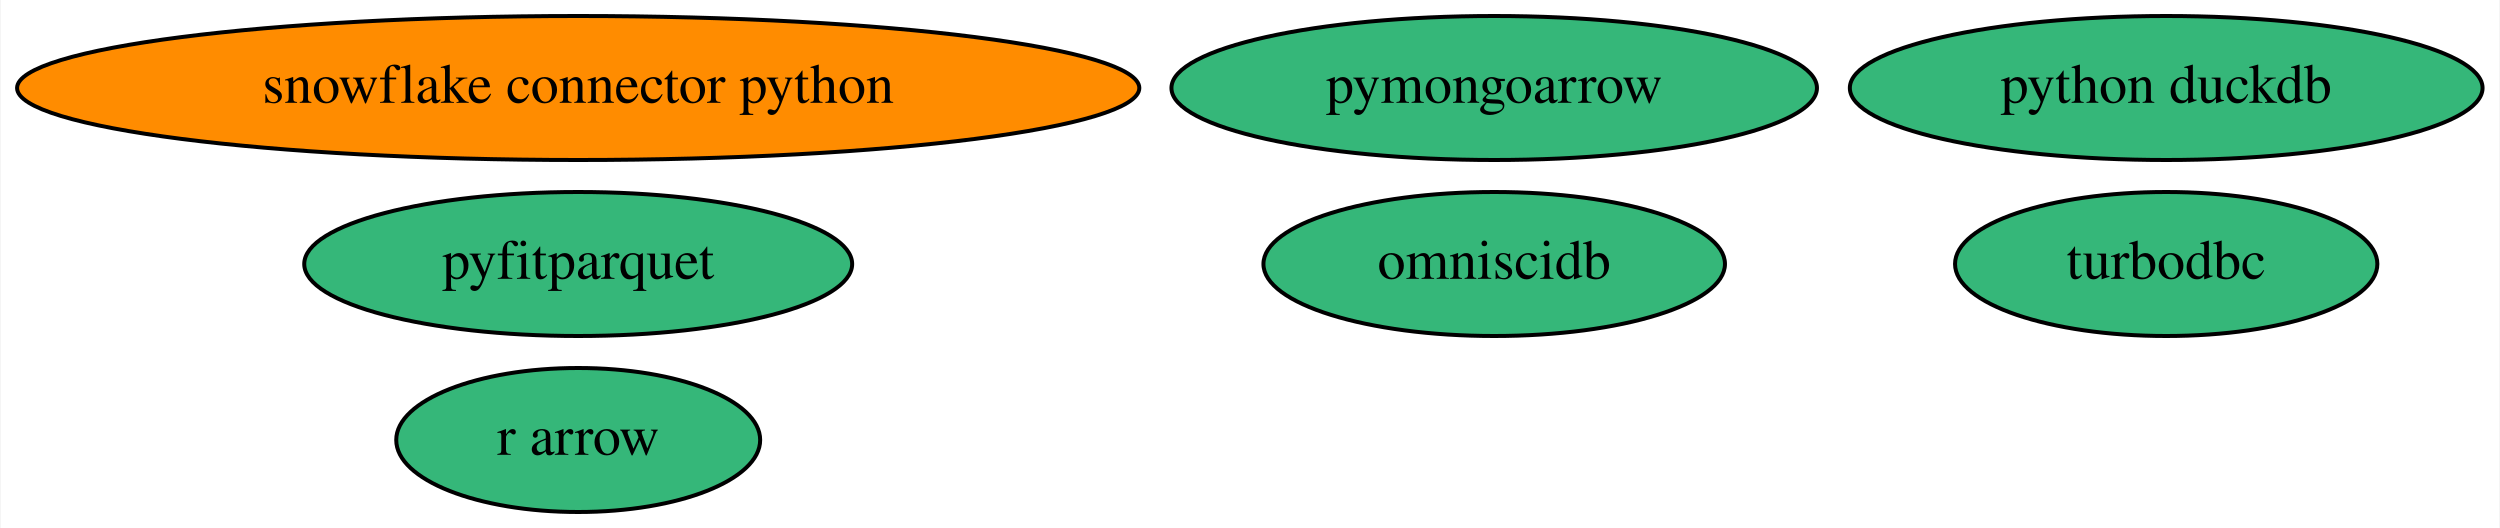
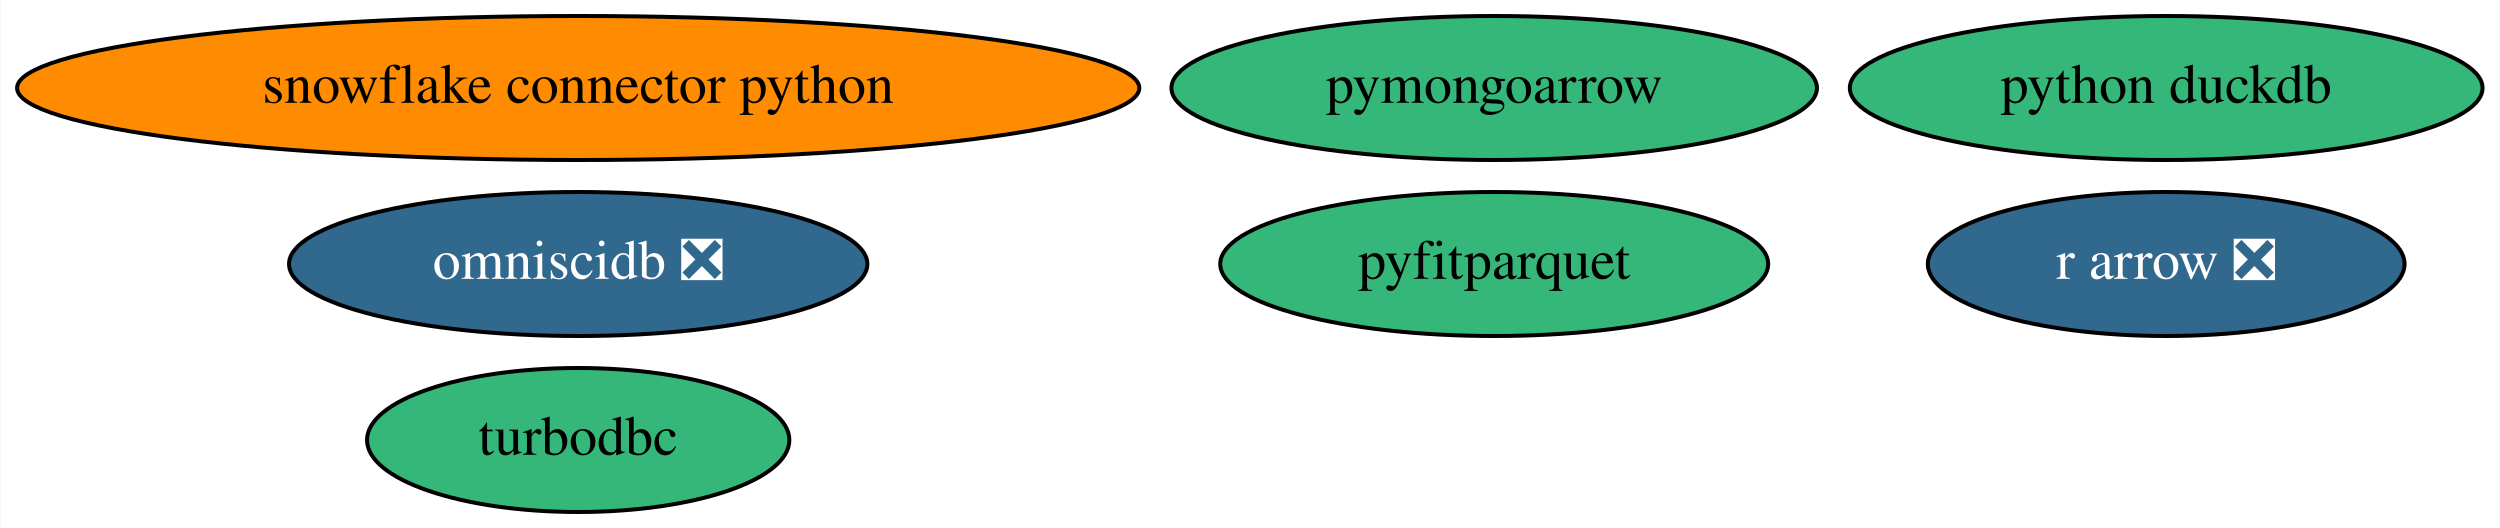
<svg xmlns="http://www.w3.org/2000/svg" xmlns:xlink="http://www.w3.org/1999/xlink" width="625pt" height="132pt" viewBox="0.00 0.00 624.68 132.00">
  <g id="graph0" class="graph" transform="scale(1 1) rotate(0) translate(4 128)">
    <polygon fill="white" stroke="transparent" points="-4,4 -4,-128 620.68,-128 620.68,4 -4,4" />
    <g id="node1" class="node">
      <g id="a_node1">
        <a xlink:href="https://github.com/conda-forge/turbodbc-feedstock" xlink:title="turbodbc">
-           <ellipse fill="#35b779" stroke="black" cx="537.39" cy="-62" rx="52.79" ry="18" />
-           <text text-anchor="middle" x="537.39" y="-58.3" font-family="Times,serif" font-size="14.00">turbodbc</text>
+           <ellipse fill="#35b779" stroke="black" cx="140.39" cy="-18" rx="52.79" ry="18" />
+           <text text-anchor="middle" x="140.39" y="-14.3" font-family="Times,serif" font-size="14.00">turbodbc</text>
        </a>
      </g>
    </g>
    <g id="node2" class="node">
      <g id="a_node2">
        <a xlink:href="https://github.com/conda-forge/snowflake-connector-python-feedstock" xlink:title="snowflake connector python">
          <ellipse fill="#ff8c00" stroke="black" cx="140.39" cy="-106" rx="140.28" ry="18" />
          <text text-anchor="middle" x="140.39" y="-102.3" font-family="Times,serif" font-size="14.00">snowflake connector python</text>
        </a>
      </g>
    </g>
    <g id="node3" class="node">
      <g id="a_node3">
-         <a xlink:href="https://github.com/conda-forge/r-arrow-feedstock" xlink:title="r arrow">
-           <ellipse fill="#35b779" stroke="black" cx="140.39" cy="-18" rx="45.49" ry="18" />
-           <text text-anchor="middle" x="140.39" y="-14.3" font-family="Times,serif" font-size="14.00">r arrow</text>
+         <a xlink:href="https://github.com/conda-forge/r-arrow-feedstock/pull/47" xlink:title="r arrow ❎">
+           <ellipse fill="#31688e" stroke="black" cx="537.39" cy="-62" rx="59.59" ry="18" />
+           <text text-anchor="middle" x="537.39" y="-58.3" font-family="Times,serif" font-size="14.00" fill="white">r arrow ❎</text>
        </a>
      </g>
    </g>
    <g id="node4" class="node">
      <g id="a_node4">
        <a xlink:href="https://github.com/conda-forge/python-duckdb-feedstock" xlink:title="python duckdb">
          <ellipse fill="#35b779" stroke="black" cx="537.39" cy="-106" rx="79.09" ry="18" />
          <text text-anchor="middle" x="537.39" y="-102.3" font-family="Times,serif" font-size="14.00">python duckdb</text>
        </a>
      </g>
    </g>
    <g id="node5" class="node">
      <g id="a_node5">
-         <a xlink:href="https://github.com/conda-forge/omniscidb-feedstock" xlink:title="omniscidb">
-           <ellipse fill="#35b779" stroke="black" cx="369.39" cy="-62" rx="57.69" ry="18" />
-           <text text-anchor="middle" x="369.39" y="-58.3" font-family="Times,serif" font-size="14.00">omniscidb</text>
+         <a xlink:href="https://github.com/conda-forge/omniscidb-feedstock/pull/81" xlink:title="omniscidb ❎">
+           <ellipse fill="#31688e" stroke="black" cx="140.39" cy="-62" rx="72.29" ry="18" />
+           <text text-anchor="middle" x="140.39" y="-58.3" font-family="Times,serif" font-size="14.00" fill="white">omniscidb ❎</text>
        </a>
      </g>
    </g>
    <g id="node6" class="node">
      <g id="a_node6">
        <a xlink:href="https://github.com/conda-forge/pyfitparquet-feedstock" xlink:title="pyfitparquet">
-           <ellipse fill="#35b779" stroke="black" cx="140.39" cy="-62" rx="68.49" ry="18" />
-           <text text-anchor="middle" x="140.39" y="-58.3" font-family="Times,serif" font-size="14.00">pyfitparquet</text>
+           <ellipse fill="#35b779" stroke="black" cx="369.39" cy="-62" rx="68.49" ry="18" />
+           <text text-anchor="middle" x="369.39" y="-58.3" font-family="Times,serif" font-size="14.00">pyfitparquet</text>
        </a>
      </g>
    </g>
    <g id="node7" class="node">
      <g id="a_node7">
        <a xlink:href="https://github.com/conda-forge/pymongoarrow-feedstock" xlink:title="pymongoarrow">
          <ellipse fill="#35b779" stroke="black" cx="369.39" cy="-106" rx="80.69" ry="18" />
          <text text-anchor="middle" x="369.39" y="-102.3" font-family="Times,serif" font-size="14.00">pymongoarrow</text>
        </a>
      </g>
    </g>
  </g>
</svg>
